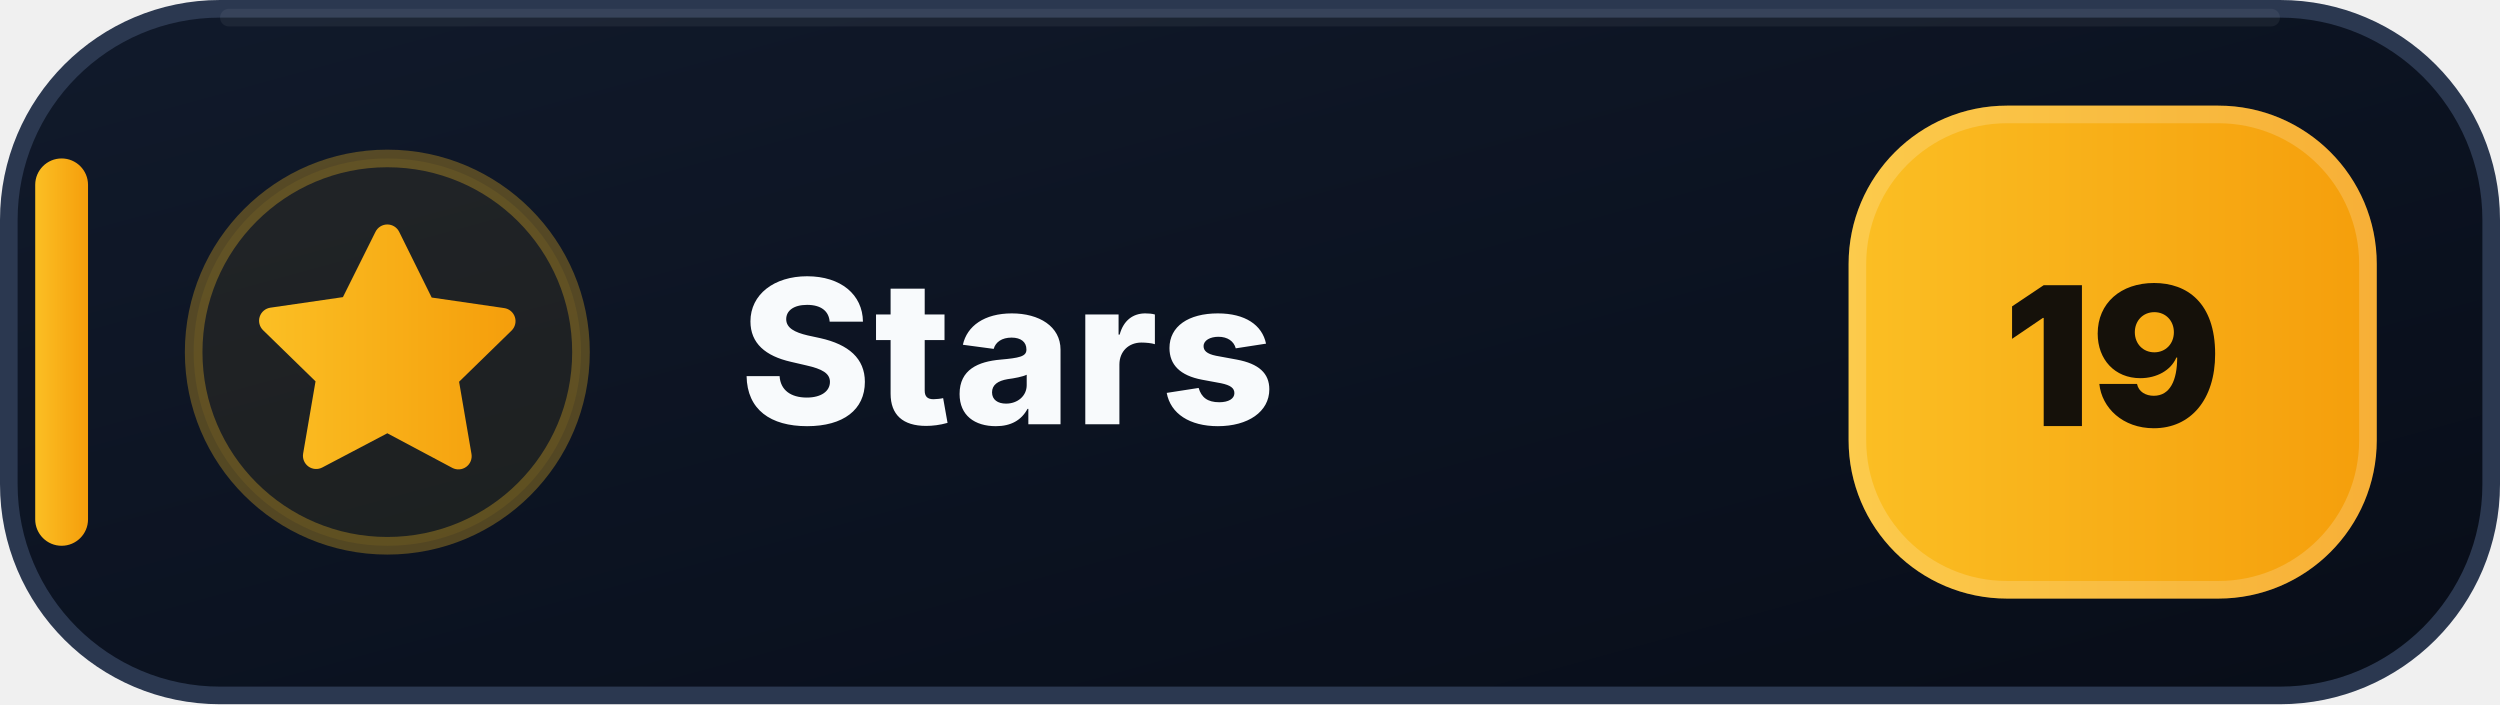
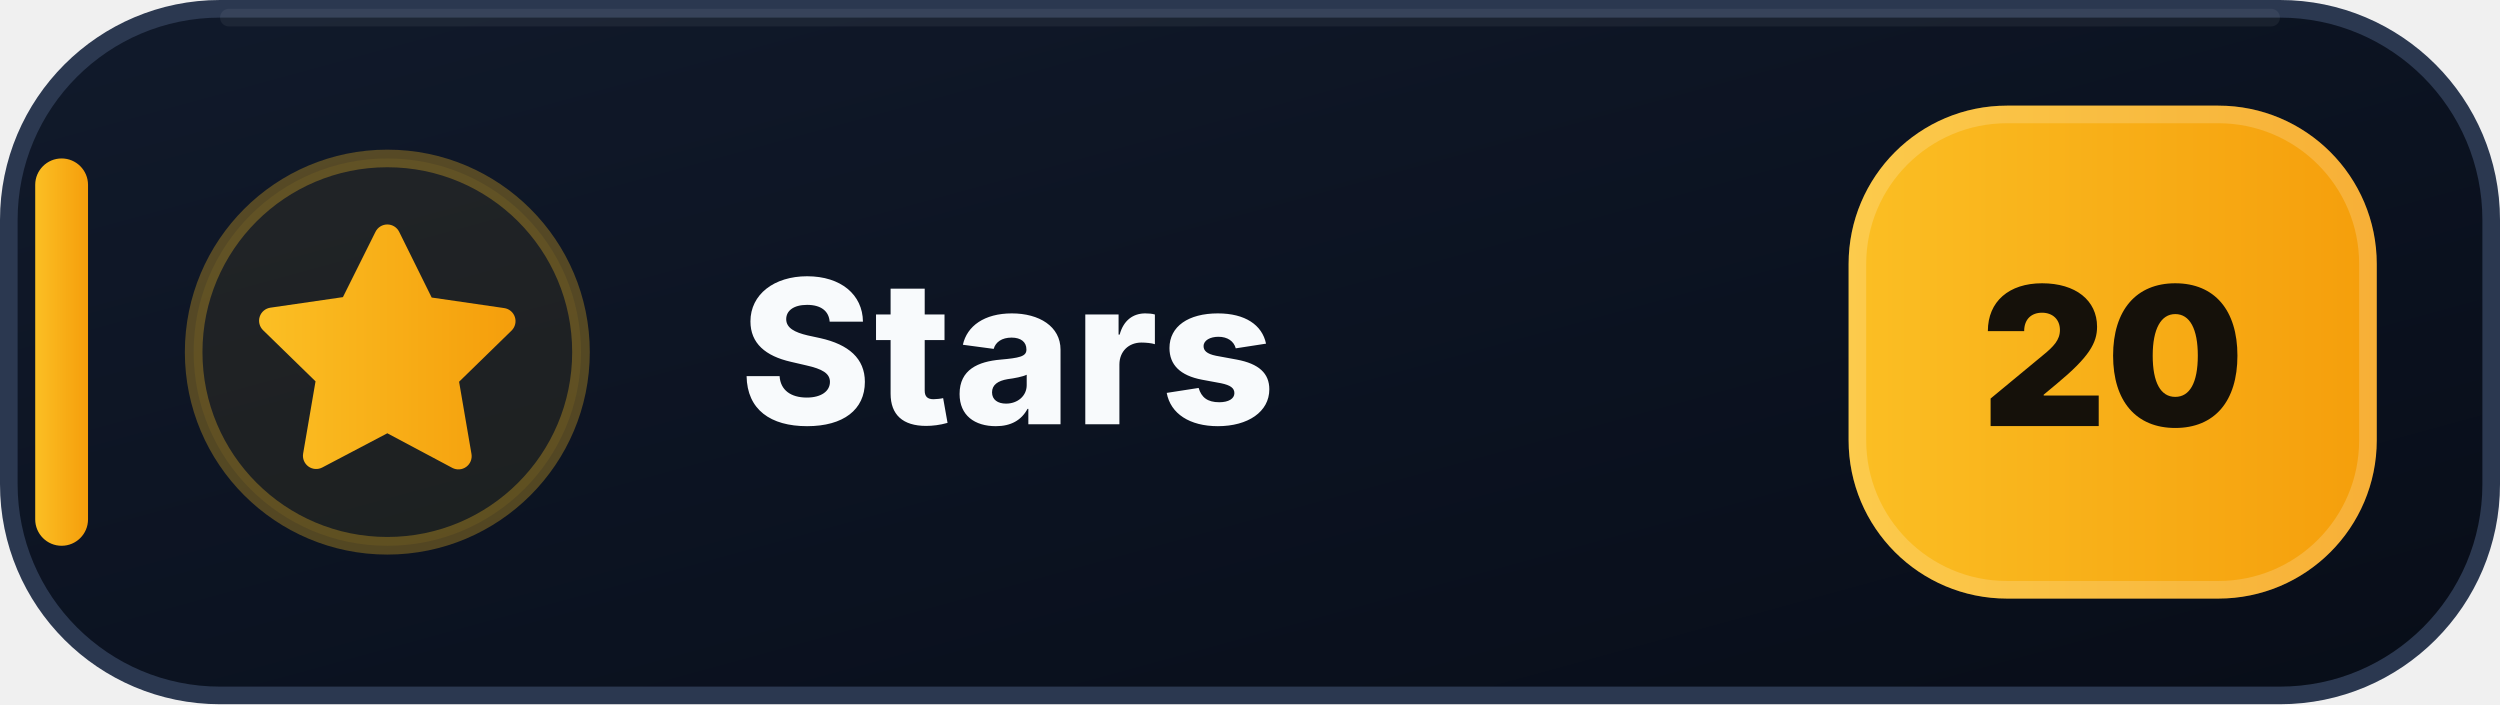
- <svg xmlns="http://www.w3.org/2000/svg" width="142" height="40" viewBox="0 0 142 40" role="img" aria-label="Stars: 19">
+ <svg xmlns="http://www.w3.org/2000/svg" width="142" height="40" viewBox="0 0 142 40" role="img" aria-label="Stars: 20">
  <defs>
    <linearGradient id="stars-bg" x1="0" y1="0" x2="1" y2="1">
      <stop offset="0" stop-color="#111A2B" />
      <stop offset=".58" stop-color="#0B1220" />
      <stop offset="1" stop-color="#080D18" />
    </linearGradient>
    <linearGradient id="stars-accent" x1="0" y1="0" x2="1" y2="0">
      <stop offset="0" stop-color="#FBBF24" />
      <stop offset="1" stop-color="#F59E0B" />
    </linearGradient>
  </defs>
  <rect x=".5" y=".5" width="141" height="39" rx="12" fill="url(#stars-bg)" stroke="#2B3850" />
  <path d="M13 1h116" stroke="#FFFFFF" stroke-opacity=".055" stroke-linecap="round" />
  <rect x="2" y="9" width="3" height="22" rx="1.5" fill="url(#stars-accent)" />
  <circle cx="22" cy="20" r="11" fill="#FBBF24" fill-opacity=".075" stroke="#FBBF24" stroke-opacity=".3" />
  <g transform="translate(14 12)" fill="url(#stars-accent)">
    <path d="M8 .75a.75.75 0 0 1 .673.418L10.52 4.9l4.12.599a.75.75 0 0 1 .416 1.279l-2.98 2.905.704 4.103a.75.75 0 0 1-1.088.79L8 12.61l-3.694 1.943a.75.75 0 0 1-1.088-.79l.704-4.103-2.98-2.905a.75.75 0 0 1 .416-1.279l4.12-.599L7.327 1.168A.75.75 0 0 1 8 .75Z" />
  </g>
  <text x="42" y="24.1" fill="#F8FAFC" font-family="Segoe UI,Inter,Arial,sans-serif" font-size="11.4" font-weight="800" letter-spacing=".12">Stars</text>
  <rect x="105" y="6" width="30" height="28" rx="9" fill="url(#stars-accent)" />
  <rect x="105.5" y="6.5" width="29" height="27" rx="8.5" fill="none" stroke="#FFFFFF" stroke-opacity=".18" />
-   <text x="120" y="24.2" text-anchor="middle" fill="#15110A" font-family="Segoe UI,Inter,Arial,sans-serif" font-size="11" font-weight="900">19</text>
+   <text x="120" y="24.2" text-anchor="middle" fill="#15110A" font-family="Segoe UI,Inter,Arial,sans-serif" font-size="11" font-weight="900">20</text>
</svg>
